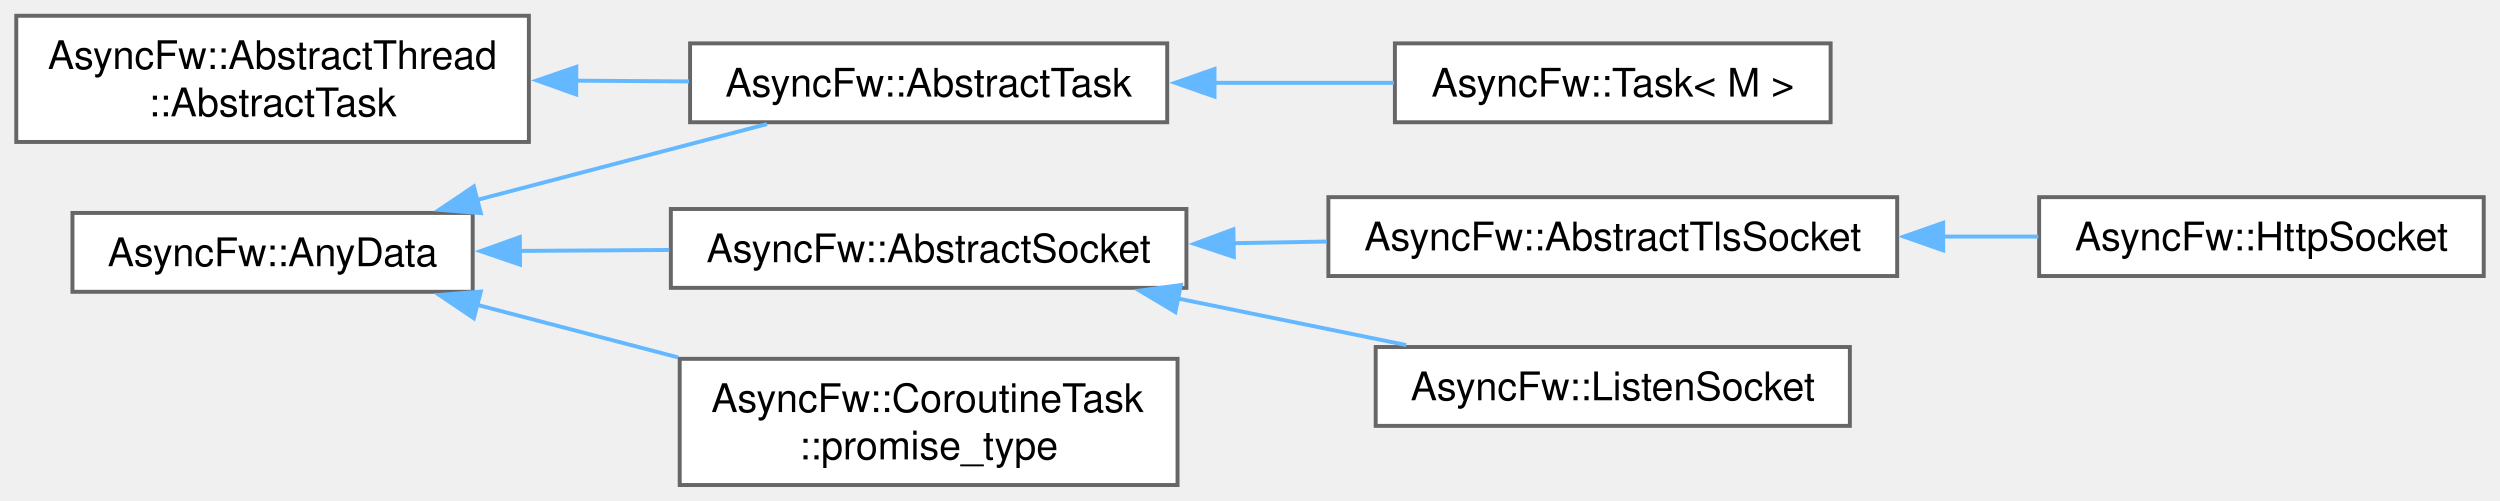
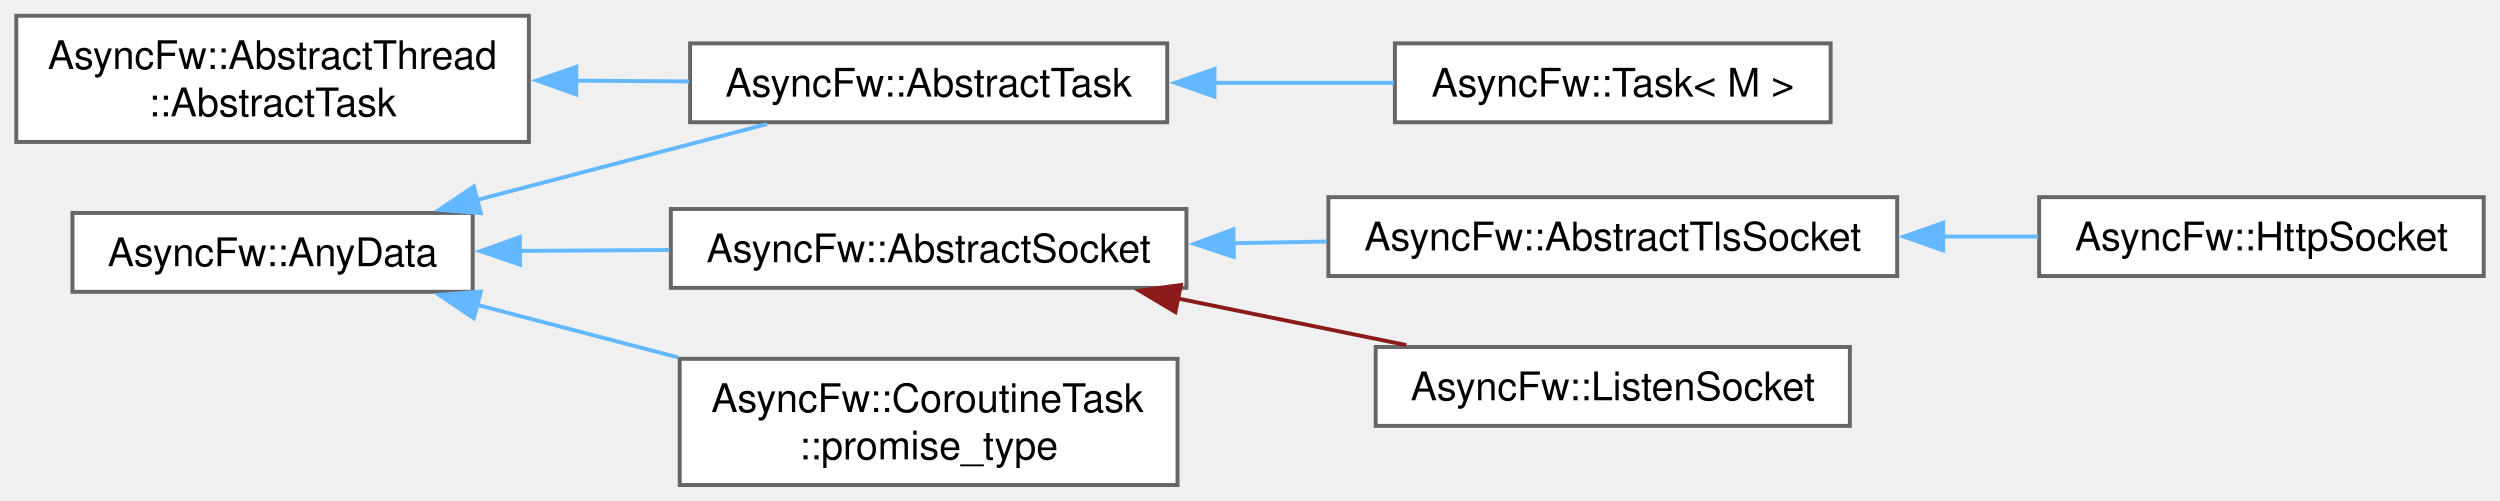
<svg xmlns="http://www.w3.org/2000/svg" xmlns:xlink="http://www.w3.org/1999/xlink" width="634pt" height="127pt" viewBox="0.00 0.00 633.75 127.00">
  <g id="graph0" class="graph" transform="scale(1 1) rotate(0) translate(4 123)">
    <g id="Node000000" class="node">
      <g id="a_Node000000">
        <a xlink:href="classAsyncFw_1_1AbstractThread_1_1AbstractTask.html" target="_top" xlink:title="The AbstractTask class.">
          <polygon fill="white" stroke="#666666" points="130,-119 0,-119 0,-87 130,-87 130,-119" />
          <text text-anchor="start" x="8" y="-105.5" font-family="Helvetica,sans-Serif" font-size="10.00">AsyncFw::AbstractThread</text>
          <text text-anchor="middle" x="65" y="-93.5" font-family="Helvetica,sans-Serif" font-size="10.00">::AbstractTask</text>
        </a>
      </g>
    </g>
    <g id="Node000001" class="node">
      <g id="a_Node000001">
        <a xlink:href="classAsyncFw_1_1AbstractTask.html" target="_top" xlink:title="The AbstractTask class.">
          <polygon fill="white" stroke="#666666" points="291.88,-112 170.88,-112 170.88,-92 291.88,-92 291.88,-112" />
          <text text-anchor="middle" x="231.38" y="-98.5" font-family="Helvetica,sans-Serif" font-size="10.00">AsyncFw::AbstractTask</text>
        </a>
      </g>
    </g>
    <g id="edge11_Node000000_Node000001" class="edge">
      <g id="a_edge11_Node000000_Node000001">
        <a xlink:title=" ">
          <path fill="none" stroke="#63b8ff" d="M141.77,-102.54C151.45,-102.48 161.25,-102.42 170.62,-102.36" />
          <polygon fill="#63b8ff" stroke="#63b8ff" points="141.99,-99.04 132.01,-102.6 142.03,-106.04 141.99,-99.04" />
        </a>
      </g>
    </g>
    <g id="Node000002" class="node">
      <g id="a_Node000002">
        <a xlink:href="classAsyncFw_1_1Task.html" target="_top" xlink:title="The Task class.">
          <polygon fill="white" stroke="#666666" points="460.12,-112 349.62,-112 349.62,-92 460.12,-92 460.12,-112" />
          <text text-anchor="middle" x="404.88" y="-98.5" font-family="Helvetica,sans-Serif" font-size="10.00">AsyncFw::Task&lt; M &gt;</text>
        </a>
      </g>
    </g>
    <g id="edge12_Node000001_Node000002" class="edge">
      <g id="a_edge12_Node000001_Node000002">
        <a xlink:title=" ">
          <path fill="none" stroke="#63b8ff" d="M303.85,-102C319.07,-102 334.91,-102 349.38,-102" />
          <polygon fill="#63b8ff" stroke="#63b8ff" points="303.87,-98.5 293.87,-102 303.87,-105.5 303.87,-98.5" />
        </a>
      </g>
    </g>
    <g id="Node000003" class="node">
      <g id="a_Node000003">
        <a xlink:href="structAsyncFw_1_1AnyData.html" target="_top" xlink:title="The AnyData class.">
          <polygon fill="white" stroke="#666666" points="115.75,-69 14.25,-69 14.25,-49 115.75,-49 115.75,-69" />
          <text text-anchor="middle" x="65" y="-55.5" font-family="Helvetica,sans-Serif" font-size="10.00">AsyncFw::AnyData</text>
        </a>
      </g>
    </g>
    <g id="edge17_Node000003_Node000001" class="edge">
      <g id="a_edge17_Node000003_Node000001">
        <a xlink:title=" ">
          <path fill="none" stroke="#63b8ff" d="M116.7,-72.26C140.39,-78.46 168.2,-85.74 190.38,-91.54" />
          <polygon fill="#63b8ff" stroke="#63b8ff" points="117.82,-68.94 107.25,-69.79 116.04,-75.71 117.82,-68.94" />
        </a>
      </g>
    </g>
    <g id="Node000004" class="node">
      <g id="a_Node000004">
        <a xlink:href="classAsyncFw_1_1AbstractSocket.html" target="_top" xlink:title="The AbstractSocket class provides the base functionality for socket.">
          <polygon fill="white" stroke="#666666" points="296.75,-70 166,-70 166,-50 296.75,-50 296.75,-70" />
          <text text-anchor="middle" x="231.38" y="-56.5" font-family="Helvetica,sans-Serif" font-size="10.00">AsyncFw::AbstractSocket</text>
        </a>
      </g>
    </g>
    <g id="edge13_Node000003_Node000004" class="edge">
      <g id="a_edge13_Node000003_Node000004">
        <a xlink:title=" ">
          <path fill="none" stroke="#63b8ff" d="M127.43,-59.37C139.89,-59.45 153.03,-59.53 165.61,-59.61" />
          <polygon fill="#63b8ff" stroke="#63b8ff" points="127.75,-55.88 117.72,-59.31 127.7,-62.88 127.75,-55.88" />
        </a>
      </g>
    </g>
    <g id="Node000008" class="node">
      <g id="a_Node000008">
        <a xlink:href="structAsyncFw_1_1CoroutineTask_1_1promise__type.html" target="_top" xlink:title="The CoroutineTask::promise_type struct.">
          <polygon fill="white" stroke="#666666" points="294.5,-32 168.25,-32 168.25,0 294.5,0 294.5,-32" />
          <text text-anchor="start" x="176.25" y="-18.5" font-family="Helvetica,sans-Serif" font-size="10.00">AsyncFw::CoroutineTask</text>
          <text text-anchor="middle" x="231.38" y="-6.5" font-family="Helvetica,sans-Serif" font-size="10.00">::promise_type</text>
        </a>
      </g>
    </g>
    <g id="edge18_Node000003_Node000008" class="edge">
      <g id="a_edge18_Node000003_Node000008">
        <a xlink:title=" ">
          <path fill="none" stroke="#63b8ff" d="M116.65,-45.75C132.83,-41.52 150.94,-36.78 167.87,-32.35" />
          <polygon fill="#63b8ff" stroke="#63b8ff" points="116.04,-42.29 107.25,-48.21 117.82,-49.06 116.04,-42.29" />
        </a>
      </g>
    </g>
    <g id="Node000005" class="node">
      <g id="a_Node000005">
        <a xlink:href="classAsyncFw_1_1AbstractTlsSocket.html" target="_top" xlink:title="The AbstractTlsSocket class provides the base functionality for TLS encrypted socket.">
          <polygon fill="white" stroke="#666666" points="477,-73 332.75,-73 332.75,-53 477,-53 477,-73" />
          <text text-anchor="middle" x="404.88" y="-59.5" font-family="Helvetica,sans-Serif" font-size="10.00">AsyncFw::AbstractTlsSocket</text>
        </a>
      </g>
    </g>
    <g id="edge14_Node000004_Node000005" class="edge">
      <g id="a_edge14_Node000004_Node000005">
        <a xlink:title=" ">
          <path fill="none" stroke="#63b8ff" d="M308.65,-61.33C316.53,-61.47 324.52,-61.61 332.35,-61.75" />
          <polygon fill="#63b8ff" stroke="#63b8ff" points="308.78,-57.84 298.73,-61.16 308.66,-64.84 308.78,-57.84" />
        </a>
      </g>
    </g>
    <g id="Node000007" class="node">
      <g id="a_Node000007">
        <a xlink:href="classAsyncFw_1_1ListenSocket.html" target="_top" xlink:title="The ListenSocket class.">
          <polygon fill="white" stroke="#666666" points="465,-35 344.75,-35 344.75,-15 465,-15 465,-35" />
          <text text-anchor="middle" x="404.88" y="-21.5" font-family="Helvetica,sans-Serif" font-size="10.00">AsyncFw::ListenSocket</text>
        </a>
      </g>
    </g>
    <g id="edge16_Node000004_Node000007" class="edge">
      <g id="a_edge16_Node000004_Node000007">
        <a xlink:title=" ">
-           <path fill="none" stroke="#63b8ff" d="M294.63,-47.29C313.63,-43.42 334.3,-39.2 352.49,-35.49" />
-           <polygon fill="#63b8ff" stroke="#63b8ff" points="293.95,-43.86 284.85,-49.29 295.35,-50.72 293.95,-43.86" />
+           <path fill="none" stroke="#8b1a1a" d="M294.63,-47.29C313.63,-43.42 334.3,-39.2 352.49,-35.49" />
+           <polygon fill="#8b1a1a" stroke="#8b1a1a" points="293.95,-43.86 284.85,-49.29 295.35,-50.72 293.95,-43.86" />
        </a>
      </g>
    </g>
    <g id="Node000006" class="node">
      <g id="a_Node000006">
        <a xlink:href="classAsyncFw_1_1HttpSocket.html" target="_top" xlink:title="The HttpSocket class.">
          <polygon fill="white" stroke="#666666" points="625.75,-73 513,-73 513,-53 625.75,-53 625.75,-73" />
          <text text-anchor="middle" x="569.38" y="-59.5" font-family="Helvetica,sans-Serif" font-size="10.00">AsyncFw::HttpSocket</text>
        </a>
      </g>
    </g>
    <g id="edge15_Node000005_Node000006" class="edge">
      <g id="a_edge15_Node000005_Node000006">
        <a xlink:title=" ">
          <path fill="none" stroke="#63b8ff" d="M488.4,-63C496.66,-63 504.9,-63 512.79,-63" />
          <polygon fill="#63b8ff" stroke="#63b8ff" points="488.66,-59.5 478.66,-63 488.66,-66.5 488.66,-59.5" />
        </a>
      </g>
    </g>
  </g>
</svg>
